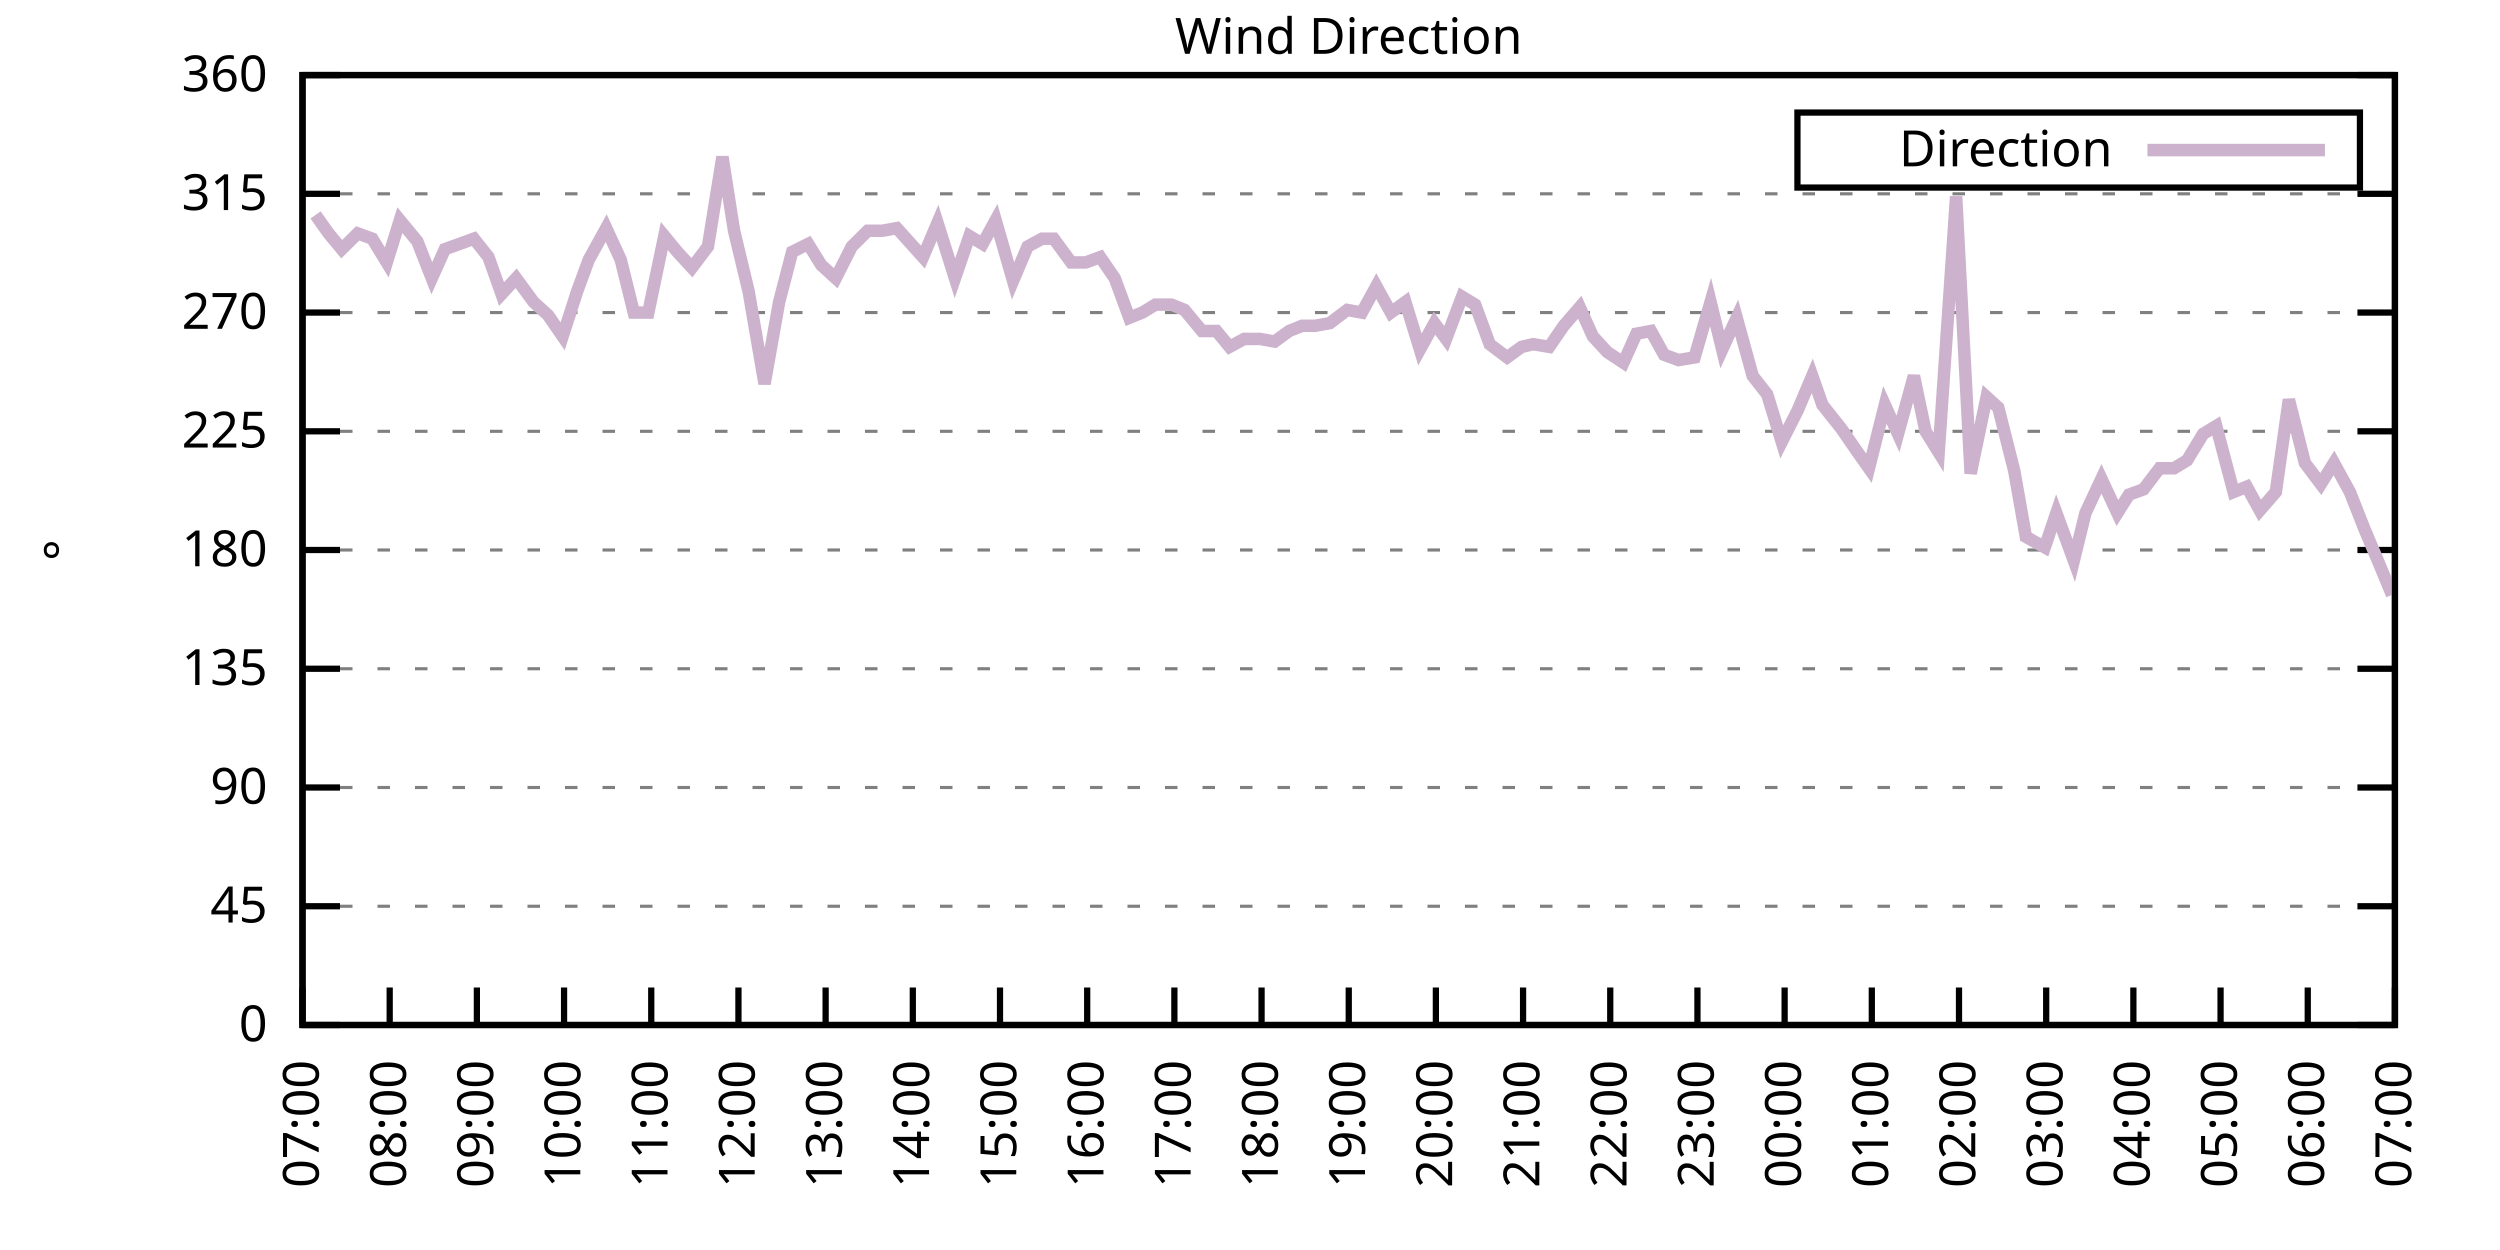
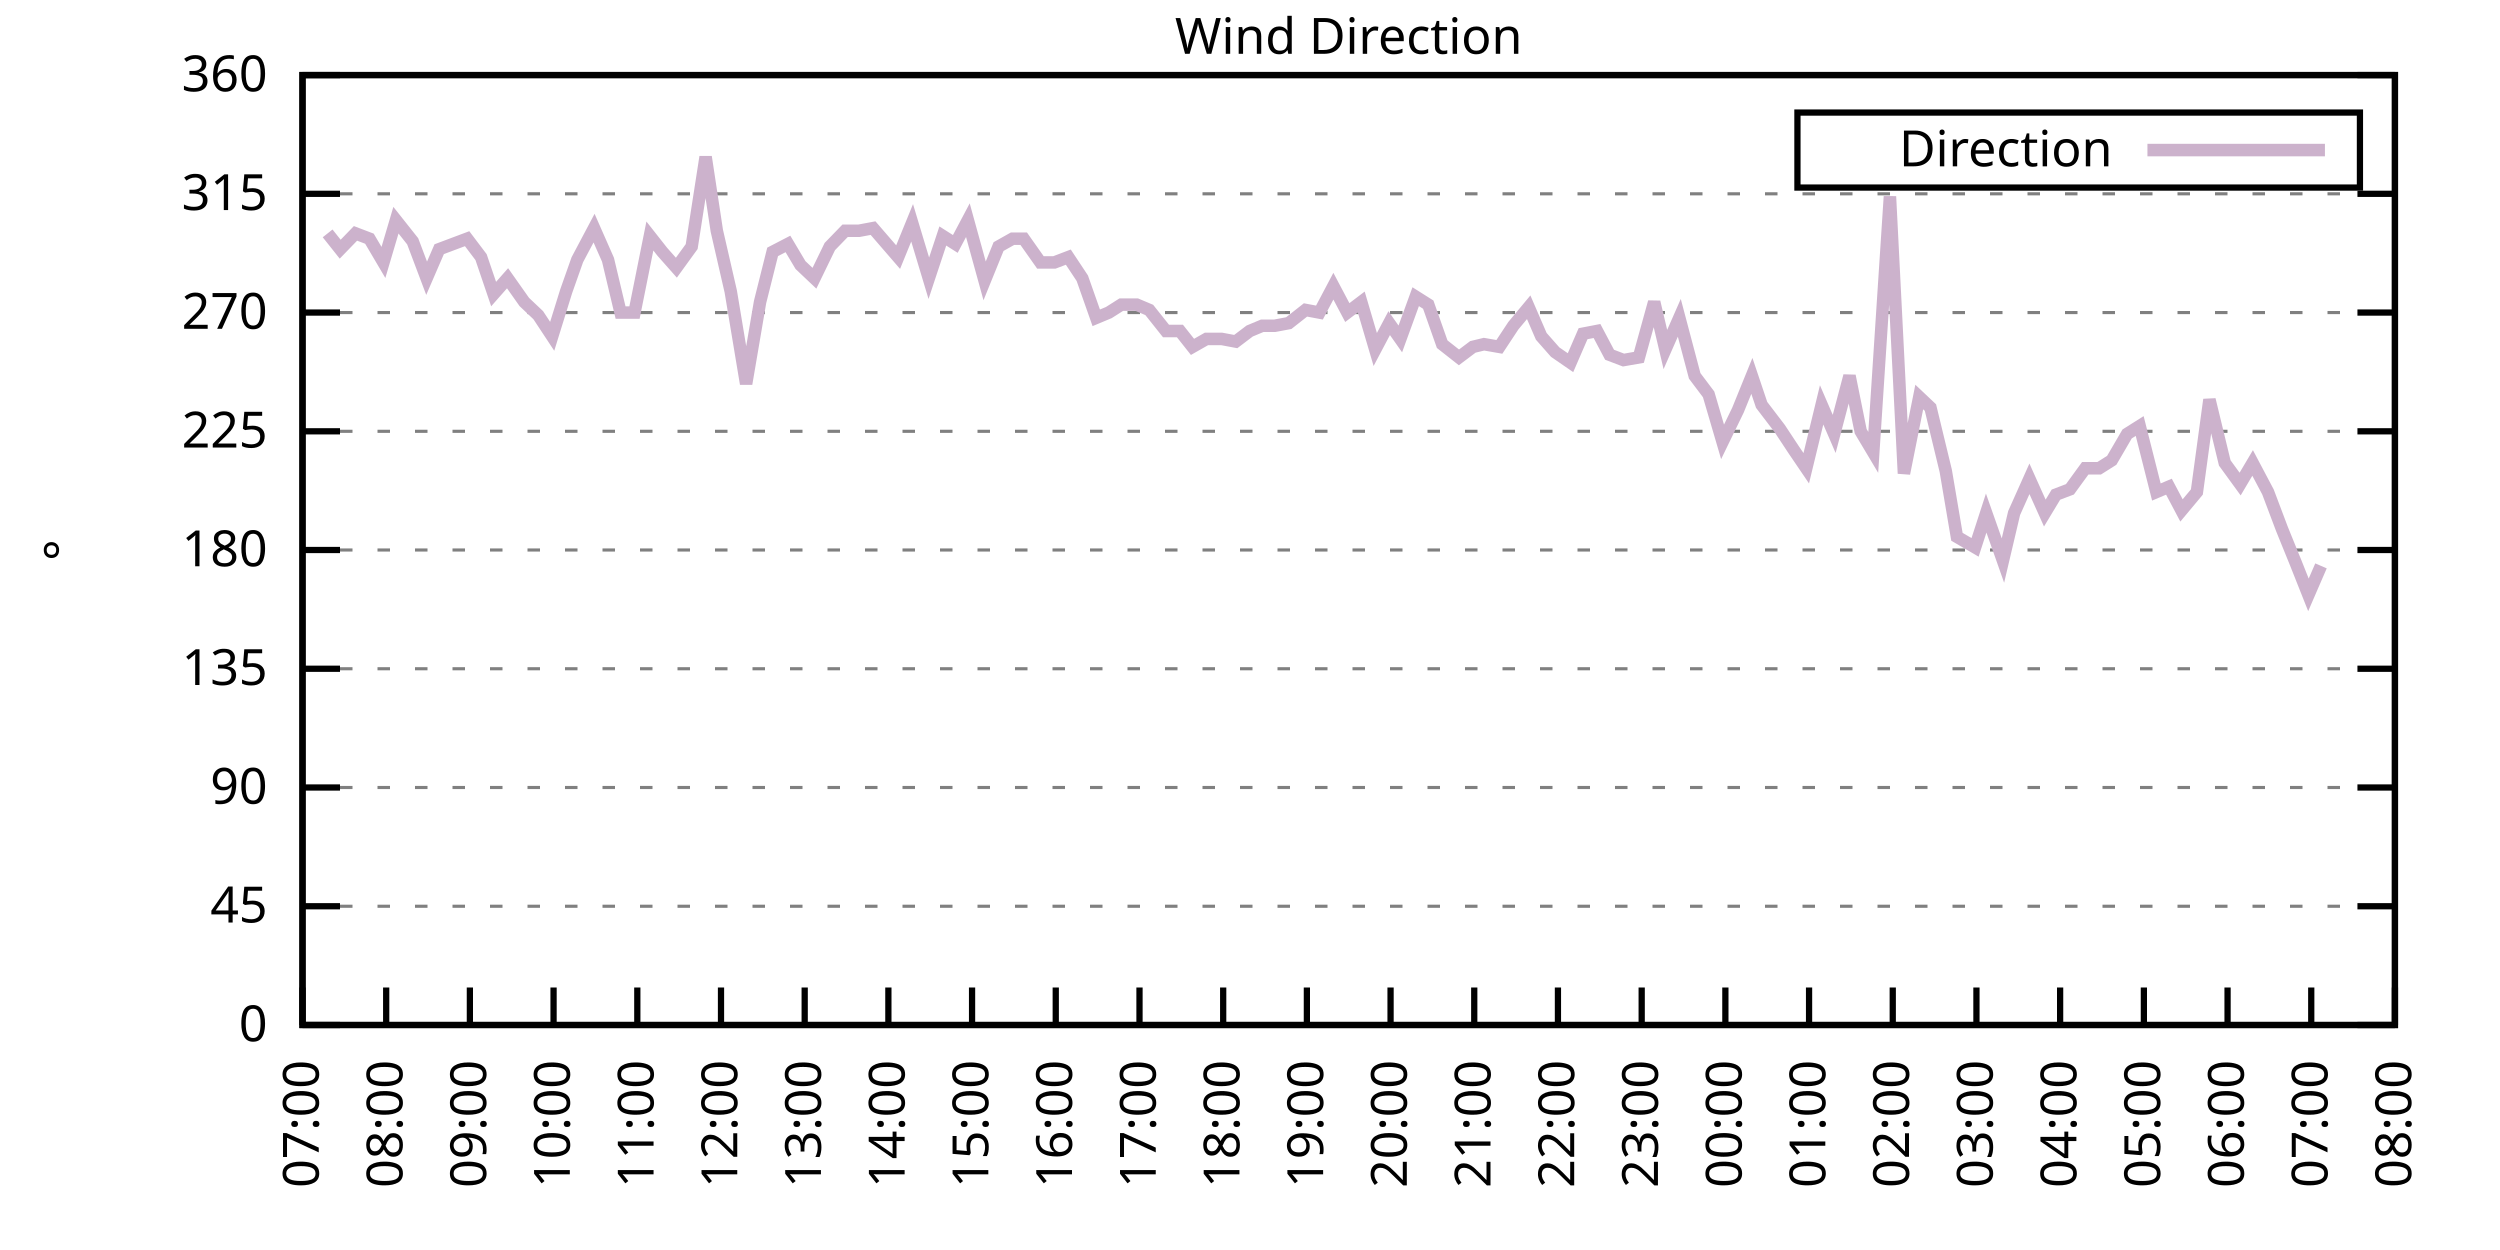
<svg xmlns="http://www.w3.org/2000/svg" xmlns:xlink="http://www.w3.org/1999/xlink" width="400" height="200" viewBox="0 0 400 200">
  <g id="gnuplot_canvas">
    <rect x="0" y="0" width="400" height="200" fill="none" />
    <defs>
      <circle id="gpDot" r="0.5" stroke-width="0.5" stroke="currentColor" />
      <path id="gpPt0" stroke-width="0.333" stroke="currentColor" d="M-1,0 h2 M0,-1 v2" />
      <path id="gpPt1" stroke-width="0.333" stroke="currentColor" d="M-1,-1 L1,1 M1,-1 L-1,1" />
      <path id="gpPt2" stroke-width="0.333" stroke="currentColor" d="M-1,0 L1,0 M0,-1 L0,1 M-1,-1 L1,1 M-1,1 L1,-1" />
      <rect id="gpPt3" stroke-width="0.333" stroke="currentColor" x="-1" y="-1" width="2" height="2" />
      <rect id="gpPt4" stroke-width="0.333" stroke="currentColor" fill="currentColor" x="-1" y="-1" width="2" height="2" />
      <circle id="gpPt5" stroke-width="0.333" stroke="currentColor" cx="0" cy="0" r="1" />
      <use xlink:href="#gpPt5" id="gpPt6" fill="currentColor" stroke="none" />
      <path id="gpPt7" stroke-width="0.333" stroke="currentColor" d="M0,-1.33 L-1.33,0.67 L1.33,0.67 z" />
      <use xlink:href="#gpPt7" id="gpPt8" fill="currentColor" stroke="none" />
      <use xlink:href="#gpPt7" id="gpPt9" stroke="currentColor" transform="rotate(180)" />
      <use xlink:href="#gpPt9" id="gpPt10" fill="currentColor" stroke="none" />
      <use xlink:href="#gpPt3" id="gpPt11" stroke="currentColor" transform="rotate(45)" />
      <use xlink:href="#gpPt11" id="gpPt12" fill="currentColor" stroke="none" />
      <path id="gpPt13" stroke-width="0.333" stroke="currentColor" d="M0,1.330 L1.265,0.411 L0.782,-1.067 L-0.782,-1.076 L-1.265,0.411 z" />
      <use xlink:href="#gpPt13" id="gpPt14" fill="currentColor" stroke="none" />
      <filter id="textbox" filterUnits="objectBoundingBox" x="0" y="0" height="1" width="1">
        <feFlood flood-color="white" flood-opacity="1" result="bgnd" />
        <feComposite in="SourceGraphic" in2="bgnd" operator="atop" />
      </filter>
      <filter id="greybox" filterUnits="objectBoundingBox" x="0" y="0" height="1" width="1">
        <feFlood flood-color="lightgrey" flood-opacity="1" result="grey" />
        <feComposite in="SourceGraphic" in2="grey" operator="atop" />
      </filter>
    </defs>
    <g fill="none" color="white" stroke="currentColor" stroke-width="1.00" stroke-linecap="butt" stroke-linejoin="miter">
</g>
    <g fill="none" color="black" stroke="currentColor" stroke-width="1.00" stroke-linecap="butt" stroke-linejoin="miter">
      <g stroke="none" shape-rendering="crispEdges">
        <polygon fill="rgb(255, 255, 255)" points="48.40,164.00 383.18,164.00 383.18,12.02 48.40,12.02 " />
      </g>
    </g>
    <g fill="none" color="black" stroke="currentColor" stroke-width="1.00" stroke-linecap="butt" stroke-linejoin="miter">
</g>
    <g fill="none" color="black" stroke="black" stroke-width="0.50" stroke-linecap="butt" stroke-linejoin="miter">
</g>
    <g fill="none" color="gray" stroke="currentColor" stroke-width="0.50" stroke-linecap="butt" stroke-linejoin="miter">
      <path stroke="gray" stroke-dasharray="2,4" class="gridline" d="M48.40,164.00 L383.19,164.00  " />
    </g>
    <g fill="none" color="gray" stroke="gray" stroke-width="1.00" stroke-linecap="butt" stroke-linejoin="miter">
</g>
    <g fill="none" color="black" stroke="currentColor" stroke-width="1.00" stroke-linecap="butt" stroke-linejoin="miter">
      <path stroke="black" d="M48.40,164.00 L54.40,164.00 M383.19,164.00 L377.19,164.00  " />
      <g transform="translate(42.80,166.60)" stroke="none" fill="black" font-family="Sans" font-size="8.00" text-anchor="end">
        <text>
          <tspan font-family="Sans"> 0</tspan>
        </text>
      </g>
    </g>
    <g fill="none" color="black" stroke="currentColor" stroke-width="1.00" stroke-linecap="butt" stroke-linejoin="miter">
</g>
    <g fill="none" color="black" stroke="black" stroke-width="0.50" stroke-linecap="butt" stroke-linejoin="miter">
</g>
    <g fill="none" color="gray" stroke="currentColor" stroke-width="0.50" stroke-linecap="butt" stroke-linejoin="miter">
      <path stroke="gray" stroke-dasharray="2,4" class="gridline" d="M48.40,145.00 L383.19,145.00  " />
    </g>
    <g fill="none" color="gray" stroke="gray" stroke-width="1.00" stroke-linecap="butt" stroke-linejoin="miter">
</g>
    <g fill="none" color="black" stroke="currentColor" stroke-width="1.00" stroke-linecap="butt" stroke-linejoin="miter">
      <path stroke="black" d="M48.40,145.00 L54.40,145.00 M383.19,145.00 L377.19,145.00  " />
      <g transform="translate(42.80,147.60)" stroke="none" fill="black" font-family="Sans" font-size="8.00" text-anchor="end">
        <text>
          <tspan font-family="Sans"> 45</tspan>
        </text>
      </g>
    </g>
    <g fill="none" color="black" stroke="currentColor" stroke-width="1.00" stroke-linecap="butt" stroke-linejoin="miter">
</g>
    <g fill="none" color="black" stroke="black" stroke-width="0.50" stroke-linecap="butt" stroke-linejoin="miter">
</g>
    <g fill="none" color="gray" stroke="currentColor" stroke-width="0.50" stroke-linecap="butt" stroke-linejoin="miter">
      <path stroke="gray" stroke-dasharray="2,4" class="gridline" d="M48.40,126.00 L383.19,126.00  " />
    </g>
    <g fill="none" color="gray" stroke="gray" stroke-width="1.00" stroke-linecap="butt" stroke-linejoin="miter">
</g>
    <g fill="none" color="black" stroke="currentColor" stroke-width="1.00" stroke-linecap="butt" stroke-linejoin="miter">
      <path stroke="black" d="M48.40,126.00 L54.40,126.00 M383.19,126.00 L377.19,126.00  " />
      <g transform="translate(42.80,128.60)" stroke="none" fill="black" font-family="Sans" font-size="8.00" text-anchor="end">
        <text>
          <tspan font-family="Sans"> 90</tspan>
        </text>
      </g>
    </g>
    <g fill="none" color="black" stroke="currentColor" stroke-width="1.00" stroke-linecap="butt" stroke-linejoin="miter">
</g>
    <g fill="none" color="black" stroke="black" stroke-width="0.50" stroke-linecap="butt" stroke-linejoin="miter">
</g>
    <g fill="none" color="gray" stroke="currentColor" stroke-width="0.50" stroke-linecap="butt" stroke-linejoin="miter">
      <path stroke="gray" stroke-dasharray="2,4" class="gridline" d="M48.40,107.00 L383.19,107.00  " />
    </g>
    <g fill="none" color="gray" stroke="gray" stroke-width="1.00" stroke-linecap="butt" stroke-linejoin="miter">
</g>
    <g fill="none" color="black" stroke="currentColor" stroke-width="1.00" stroke-linecap="butt" stroke-linejoin="miter">
      <path stroke="black" d="M48.40,107.00 L54.40,107.00 M383.19,107.00 L377.19,107.00  " />
      <g transform="translate(42.80,109.60)" stroke="none" fill="black" font-family="Sans" font-size="8.00" text-anchor="end">
        <text>
          <tspan font-family="Sans"> 135</tspan>
        </text>
      </g>
    </g>
    <g fill="none" color="black" stroke="currentColor" stroke-width="1.00" stroke-linecap="butt" stroke-linejoin="miter">
</g>
    <g fill="none" color="black" stroke="black" stroke-width="0.50" stroke-linecap="butt" stroke-linejoin="miter">
</g>
    <g fill="none" color="gray" stroke="currentColor" stroke-width="0.50" stroke-linecap="butt" stroke-linejoin="miter">
      <path stroke="gray" stroke-dasharray="2,4" class="gridline" d="M48.40,88.00 L383.19,88.00  " />
    </g>
    <g fill="none" color="gray" stroke="gray" stroke-width="1.00" stroke-linecap="butt" stroke-linejoin="miter">
</g>
    <g fill="none" color="black" stroke="currentColor" stroke-width="1.00" stroke-linecap="butt" stroke-linejoin="miter">
      <path stroke="black" d="M48.40,88.00 L54.40,88.00 M383.19,88.00 L377.19,88.00  " />
      <g transform="translate(42.80,90.60)" stroke="none" fill="black" font-family="Sans" font-size="8.00" text-anchor="end">
        <text>
          <tspan font-family="Sans"> 180</tspan>
        </text>
      </g>
    </g>
    <g fill="none" color="black" stroke="currentColor" stroke-width="1.00" stroke-linecap="butt" stroke-linejoin="miter">
</g>
    <g fill="none" color="black" stroke="black" stroke-width="0.50" stroke-linecap="butt" stroke-linejoin="miter">
</g>
    <g fill="none" color="gray" stroke="currentColor" stroke-width="0.50" stroke-linecap="butt" stroke-linejoin="miter">
      <path stroke="gray" stroke-dasharray="2,4" class="gridline" d="M48.40,69.01 L383.19,69.01  " />
    </g>
    <g fill="none" color="gray" stroke="gray" stroke-width="1.00" stroke-linecap="butt" stroke-linejoin="miter">
</g>
    <g fill="none" color="black" stroke="currentColor" stroke-width="1.00" stroke-linecap="butt" stroke-linejoin="miter">
      <path stroke="black" d="M48.40,69.01 L54.40,69.01 M383.19,69.01 L377.19,69.01  " />
      <g transform="translate(42.80,71.61)" stroke="none" fill="black" font-family="Sans" font-size="8.00" text-anchor="end">
        <text>
          <tspan font-family="Sans"> 225</tspan>
        </text>
      </g>
    </g>
    <g fill="none" color="black" stroke="currentColor" stroke-width="1.00" stroke-linecap="butt" stroke-linejoin="miter">
</g>
    <g fill="none" color="black" stroke="black" stroke-width="0.50" stroke-linecap="butt" stroke-linejoin="miter">
</g>
    <g fill="none" color="gray" stroke="currentColor" stroke-width="0.50" stroke-linecap="butt" stroke-linejoin="miter">
      <path stroke="gray" stroke-dasharray="2,4" class="gridline" d="M48.40,50.01 L383.19,50.01  " />
    </g>
    <g fill="none" color="gray" stroke="gray" stroke-width="1.00" stroke-linecap="butt" stroke-linejoin="miter">
</g>
    <g fill="none" color="black" stroke="currentColor" stroke-width="1.00" stroke-linecap="butt" stroke-linejoin="miter">
      <path stroke="black" d="M48.40,50.01 L54.40,50.01 M383.19,50.01 L377.19,50.01  " />
      <g transform="translate(42.80,52.61)" stroke="none" fill="black" font-family="Sans" font-size="8.00" text-anchor="end">
        <text>
          <tspan font-family="Sans"> 270</tspan>
        </text>
      </g>
    </g>
    <g fill="none" color="black" stroke="currentColor" stroke-width="1.00" stroke-linecap="butt" stroke-linejoin="miter">
</g>
    <g fill="none" color="black" stroke="black" stroke-width="0.50" stroke-linecap="butt" stroke-linejoin="miter">
</g>
    <g fill="none" color="gray" stroke="currentColor" stroke-width="0.50" stroke-linecap="butt" stroke-linejoin="miter">
      <path stroke="gray" stroke-dasharray="2,4" class="gridline" d="M48.40,31.01 L383.19,31.01  " />
    </g>
    <g fill="none" color="gray" stroke="gray" stroke-width="1.00" stroke-linecap="butt" stroke-linejoin="miter">
</g>
    <g fill="none" color="black" stroke="currentColor" stroke-width="1.00" stroke-linecap="butt" stroke-linejoin="miter">
      <path stroke="black" d="M48.40,31.01 L54.40,31.01 M383.19,31.01 L377.19,31.01  " />
      <g transform="translate(42.80,33.61)" stroke="none" fill="black" font-family="Sans" font-size="8.00" text-anchor="end">
        <text>
          <tspan font-family="Sans"> 315</tspan>
        </text>
      </g>
    </g>
    <g fill="none" color="black" stroke="currentColor" stroke-width="1.00" stroke-linecap="butt" stroke-linejoin="miter">
</g>
    <g fill="none" color="black" stroke="black" stroke-width="0.50" stroke-linecap="butt" stroke-linejoin="miter">
</g>
    <g fill="none" color="gray" stroke="currentColor" stroke-width="0.50" stroke-linecap="butt" stroke-linejoin="miter">
      <path stroke="gray" stroke-dasharray="2,4" class="gridline" d="M48.40,12.01 L383.19,12.01  " />
    </g>
    <g fill="none" color="gray" stroke="gray" stroke-width="1.00" stroke-linecap="butt" stroke-linejoin="miter">
</g>
    <g fill="none" color="black" stroke="currentColor" stroke-width="1.00" stroke-linecap="butt" stroke-linejoin="miter">
      <path stroke="black" d="M48.40,12.01 L54.40,12.01 M383.19,12.01 L377.19,12.01  " />
      <g transform="translate(42.80,14.61)" stroke="none" fill="black" font-family="Sans" font-size="8.00" text-anchor="end">
        <text>
          <tspan font-family="Sans"> 360</tspan>
        </text>
      </g>
    </g>
    <g fill="none" color="black" stroke="currentColor" stroke-width="1.00" stroke-linecap="butt" stroke-linejoin="miter">
      <path stroke="black" d="M48.40,164.00 L48.40,158.00  " />
      <g transform="translate(51.00,169.60) rotate(270.00)" stroke="none" fill="black" font-family="Sans" font-size="8.00" text-anchor="end">
        <text>
          <tspan font-family="Sans">07:00</tspan>
        </text>
      </g>
    </g>
    <g fill="none" color="black" stroke="currentColor" stroke-width="1.00" stroke-linecap="butt" stroke-linejoin="miter">
-       <path stroke="black" d="M62.35,164.00 L62.35,158.00  " />
-       <g transform="translate(64.95,169.60) rotate(270.00)" stroke="none" fill="black" font-family="Sans" font-size="8.00" text-anchor="end">
+       <path stroke="black" d="M61.79,164.00 L61.79,158.00  " />
+       <g transform="translate(64.39,169.60) rotate(270.00)" stroke="none" fill="black" font-family="Sans" font-size="8.00" text-anchor="end">
        <text>
          <tspan font-family="Sans">08:00</tspan>
        </text>
      </g>
    </g>
    <g fill="none" color="black" stroke="currentColor" stroke-width="1.00" stroke-linecap="butt" stroke-linejoin="miter">
-       <path stroke="black" d="M76.30,164.00 L76.30,158.00  " />
-       <g transform="translate(78.90,169.60) rotate(270.00)" stroke="none" fill="black" font-family="Sans" font-size="8.00" text-anchor="end">
+       <path stroke="black" d="M75.18,164.00 L75.18,158.00  " />
+       <g transform="translate(77.78,169.60) rotate(270.00)" stroke="none" fill="black" font-family="Sans" font-size="8.00" text-anchor="end">
        <text>
          <tspan font-family="Sans">09:00</tspan>
        </text>
      </g>
    </g>
    <g fill="none" color="black" stroke="currentColor" stroke-width="1.00" stroke-linecap="butt" stroke-linejoin="miter">
-       <path stroke="black" d="M90.25,164.00 L90.25,158.00  " />
-       <g transform="translate(92.85,169.60) rotate(270.00)" stroke="none" fill="black" font-family="Sans" font-size="8.00" text-anchor="end">
+       <path stroke="black" d="M88.57,164.00 L88.57,158.00  " />
+       <g transform="translate(91.17,169.60) rotate(270.00)" stroke="none" fill="black" font-family="Sans" font-size="8.00" text-anchor="end">
        <text>
          <tspan font-family="Sans">10:00</tspan>
        </text>
      </g>
    </g>
    <g fill="none" color="black" stroke="currentColor" stroke-width="1.00" stroke-linecap="butt" stroke-linejoin="miter">
-       <path stroke="black" d="M104.20,164.00 L104.20,158.00  " />
-       <g transform="translate(106.80,169.60) rotate(270.00)" stroke="none" fill="black" font-family="Sans" font-size="8.00" text-anchor="end">
+       <path stroke="black" d="M101.97,164.00 L101.97,158.00  " />
+       <g transform="translate(104.57,169.60) rotate(270.00)" stroke="none" fill="black" font-family="Sans" font-size="8.00" text-anchor="end">
        <text>
          <tspan font-family="Sans">11:00</tspan>
        </text>
      </g>
    </g>
    <g fill="none" color="black" stroke="currentColor" stroke-width="1.00" stroke-linecap="butt" stroke-linejoin="miter">
-       <path stroke="black" d="M118.15,164.00 L118.15,158.00  " />
-       <g transform="translate(120.75,169.60) rotate(270.00)" stroke="none" fill="black" font-family="Sans" font-size="8.00" text-anchor="end">
+       <path stroke="black" d="M115.36,164.00 L115.36,158.00  " />
+       <g transform="translate(117.96,169.60) rotate(270.00)" stroke="none" fill="black" font-family="Sans" font-size="8.00" text-anchor="end">
        <text>
          <tspan font-family="Sans">12:00</tspan>
        </text>
      </g>
    </g>
    <g fill="none" color="black" stroke="currentColor" stroke-width="1.00" stroke-linecap="butt" stroke-linejoin="miter">
-       <path stroke="black" d="M132.10,164.00 L132.10,158.00  " />
-       <g transform="translate(134.70,169.60) rotate(270.00)" stroke="none" fill="black" font-family="Sans" font-size="8.00" text-anchor="end">
+       <path stroke="black" d="M128.75,164.00 L128.75,158.00  " />
+       <g transform="translate(131.35,169.60) rotate(270.00)" stroke="none" fill="black" font-family="Sans" font-size="8.00" text-anchor="end">
        <text>
          <tspan font-family="Sans">13:00</tspan>
        </text>
      </g>
    </g>
    <g fill="none" color="black" stroke="currentColor" stroke-width="1.00" stroke-linecap="butt" stroke-linejoin="miter">
-       <path stroke="black" d="M146.05,164.00 L146.05,158.00  " />
-       <g transform="translate(148.65,169.60) rotate(270.00)" stroke="none" fill="black" font-family="Sans" font-size="8.00" text-anchor="end">
+       <path stroke="black" d="M142.14,164.00 L142.14,158.00  " />
+       <g transform="translate(144.74,169.60) rotate(270.00)" stroke="none" fill="black" font-family="Sans" font-size="8.00" text-anchor="end">
        <text>
          <tspan font-family="Sans">14:00</tspan>
        </text>
      </g>
    </g>
    <g fill="none" color="black" stroke="currentColor" stroke-width="1.00" stroke-linecap="butt" stroke-linejoin="miter">
-       <path stroke="black" d="M160.00,164.00 L160.00,158.00  " />
-       <g transform="translate(162.60,169.60) rotate(270.00)" stroke="none" fill="black" font-family="Sans" font-size="8.00" text-anchor="end">
+       <path stroke="black" d="M155.53,164.00 L155.53,158.00  " />
+       <g transform="translate(158.13,169.60) rotate(270.00)" stroke="none" fill="black" font-family="Sans" font-size="8.00" text-anchor="end">
        <text>
          <tspan font-family="Sans">15:00</tspan>
        </text>
      </g>
    </g>
    <g fill="none" color="black" stroke="currentColor" stroke-width="1.00" stroke-linecap="butt" stroke-linejoin="miter">
-       <path stroke="black" d="M173.95,164.00 L173.95,158.00  " />
-       <g transform="translate(176.55,169.60) rotate(270.00)" stroke="none" fill="black" font-family="Sans" font-size="8.00" text-anchor="end">
+       <path stroke="black" d="M168.92,164.00 L168.92,158.00  " />
+       <g transform="translate(171.52,169.60) rotate(270.00)" stroke="none" fill="black" font-family="Sans" font-size="8.00" text-anchor="end">
        <text>
          <tspan font-family="Sans">16:00</tspan>
        </text>
      </g>
    </g>
    <g fill="none" color="black" stroke="currentColor" stroke-width="1.00" stroke-linecap="butt" stroke-linejoin="miter">
-       <path stroke="black" d="M187.90,164.00 L187.90,158.00  " />
-       <g transform="translate(190.50,169.60) rotate(270.00)" stroke="none" fill="black" font-family="Sans" font-size="8.00" text-anchor="end">
+       <path stroke="black" d="M182.32,164.00 L182.32,158.00  " />
+       <g transform="translate(184.92,169.60) rotate(270.00)" stroke="none" fill="black" font-family="Sans" font-size="8.00" text-anchor="end">
        <text>
          <tspan font-family="Sans">17:00</tspan>
        </text>
      </g>
    </g>
    <g fill="none" color="black" stroke="currentColor" stroke-width="1.00" stroke-linecap="butt" stroke-linejoin="miter">
-       <path stroke="black" d="M201.85,164.00 L201.85,158.00  " />
-       <g transform="translate(204.45,169.60) rotate(270.00)" stroke="none" fill="black" font-family="Sans" font-size="8.00" text-anchor="end">
+       <path stroke="black" d="M195.71,164.00 L195.71,158.00  " />
+       <g transform="translate(198.31,169.60) rotate(270.00)" stroke="none" fill="black" font-family="Sans" font-size="8.00" text-anchor="end">
        <text>
          <tspan font-family="Sans">18:00</tspan>
        </text>
      </g>
    </g>
    <g fill="none" color="black" stroke="currentColor" stroke-width="1.00" stroke-linecap="butt" stroke-linejoin="miter">
-       <path stroke="black" d="M215.80,164.00 L215.80,158.00  " />
-       <g transform="translate(218.40,169.60) rotate(270.00)" stroke="none" fill="black" font-family="Sans" font-size="8.00" text-anchor="end">
+       <path stroke="black" d="M209.10,164.00 L209.10,158.00  " />
+       <g transform="translate(211.70,169.60) rotate(270.00)" stroke="none" fill="black" font-family="Sans" font-size="8.00" text-anchor="end">
        <text>
          <tspan font-family="Sans">19:00</tspan>
        </text>
      </g>
    </g>
    <g fill="none" color="black" stroke="currentColor" stroke-width="1.00" stroke-linecap="butt" stroke-linejoin="miter">
-       <path stroke="black" d="M229.74,164.00 L229.74,158.00  " />
-       <g transform="translate(232.34,169.60) rotate(270.00)" stroke="none" fill="black" font-family="Sans" font-size="8.00" text-anchor="end">
+       <path stroke="black" d="M222.49,164.00 L222.49,158.00  " />
+       <g transform="translate(225.09,169.60) rotate(270.00)" stroke="none" fill="black" font-family="Sans" font-size="8.00" text-anchor="end">
        <text>
          <tspan font-family="Sans">20:00</tspan>
        </text>
      </g>
    </g>
    <g fill="none" color="black" stroke="currentColor" stroke-width="1.00" stroke-linecap="butt" stroke-linejoin="miter">
-       <path stroke="black" d="M243.69,164.00 L243.69,158.00  " />
-       <g transform="translate(246.29,169.60) rotate(270.00)" stroke="none" fill="black" font-family="Sans" font-size="8.00" text-anchor="end">
+       <path stroke="black" d="M235.88,164.00 L235.88,158.00  " />
+       <g transform="translate(238.48,169.60) rotate(270.00)" stroke="none" fill="black" font-family="Sans" font-size="8.00" text-anchor="end">
        <text>
          <tspan font-family="Sans">21:00</tspan>
        </text>
      </g>
    </g>
    <g fill="none" color="black" stroke="currentColor" stroke-width="1.00" stroke-linecap="butt" stroke-linejoin="miter">
-       <path stroke="black" d="M257.64,164.00 L257.64,158.00  " />
-       <g transform="translate(260.24,169.60) rotate(270.00)" stroke="none" fill="black" font-family="Sans" font-size="8.00" text-anchor="end">
+       <path stroke="black" d="M249.27,164.00 L249.27,158.00  " />
+       <g transform="translate(251.87,169.60) rotate(270.00)" stroke="none" fill="black" font-family="Sans" font-size="8.00" text-anchor="end">
        <text>
          <tspan font-family="Sans">22:00</tspan>
        </text>
      </g>
    </g>
    <g fill="none" color="black" stroke="currentColor" stroke-width="1.00" stroke-linecap="butt" stroke-linejoin="miter">
-       <path stroke="black" d="M271.59,164.00 L271.59,158.00  " />
-       <g transform="translate(274.19,169.60) rotate(270.00)" stroke="none" fill="black" font-family="Sans" font-size="8.00" text-anchor="end">
+       <path stroke="black" d="M262.67,164.00 L262.67,158.00  " />
+       <g transform="translate(265.27,169.60) rotate(270.00)" stroke="none" fill="black" font-family="Sans" font-size="8.00" text-anchor="end">
        <text>
          <tspan font-family="Sans">23:00</tspan>
        </text>
      </g>
    </g>
    <g fill="none" color="black" stroke="currentColor" stroke-width="1.00" stroke-linecap="butt" stroke-linejoin="miter">
-       <path stroke="black" d="M285.54,164.00 L285.54,158.00  " />
-       <g transform="translate(288.14,169.60) rotate(270.00)" stroke="none" fill="black" font-family="Sans" font-size="8.00" text-anchor="end">
+       <path stroke="black" d="M276.06,164.00 L276.06,158.00  " />
+       <g transform="translate(278.66,169.60) rotate(270.00)" stroke="none" fill="black" font-family="Sans" font-size="8.00" text-anchor="end">
        <text>
          <tspan font-family="Sans">00:00</tspan>
        </text>
      </g>
    </g>
    <g fill="none" color="black" stroke="currentColor" stroke-width="1.00" stroke-linecap="butt" stroke-linejoin="miter">
-       <path stroke="black" d="M299.49,164.00 L299.49,158.00  " />
-       <g transform="translate(302.09,169.60) rotate(270.00)" stroke="none" fill="black" font-family="Sans" font-size="8.00" text-anchor="end">
+       <path stroke="black" d="M289.45,164.00 L289.45,158.00  " />
+       <g transform="translate(292.05,169.60) rotate(270.00)" stroke="none" fill="black" font-family="Sans" font-size="8.00" text-anchor="end">
        <text>
          <tspan font-family="Sans">01:00</tspan>
        </text>
      </g>
    </g>
    <g fill="none" color="black" stroke="currentColor" stroke-width="1.00" stroke-linecap="butt" stroke-linejoin="miter">
-       <path stroke="black" d="M313.44,164.00 L313.44,158.00  " />
-       <g transform="translate(316.04,169.60) rotate(270.00)" stroke="none" fill="black" font-family="Sans" font-size="8.00" text-anchor="end">
+       <path stroke="black" d="M302.84,164.00 L302.84,158.00  " />
+       <g transform="translate(305.44,169.60) rotate(270.00)" stroke="none" fill="black" font-family="Sans" font-size="8.00" text-anchor="end">
        <text>
          <tspan font-family="Sans">02:00</tspan>
        </text>
      </g>
    </g>
    <g fill="none" color="black" stroke="currentColor" stroke-width="1.00" stroke-linecap="butt" stroke-linejoin="miter">
-       <path stroke="black" d="M327.39,164.00 L327.39,158.00  " />
-       <g transform="translate(329.99,169.60) rotate(270.00)" stroke="none" fill="black" font-family="Sans" font-size="8.00" text-anchor="end">
+       <path stroke="black" d="M316.23,164.00 L316.23,158.00  " />
+       <g transform="translate(318.83,169.60) rotate(270.00)" stroke="none" fill="black" font-family="Sans" font-size="8.00" text-anchor="end">
        <text>
          <tspan font-family="Sans">03:00</tspan>
        </text>
      </g>
    </g>
    <g fill="none" color="black" stroke="currentColor" stroke-width="1.00" stroke-linecap="butt" stroke-linejoin="miter">
-       <path stroke="black" d="M341.34,164.00 L341.34,158.00  " />
-       <g transform="translate(343.94,169.60) rotate(270.00)" stroke="none" fill="black" font-family="Sans" font-size="8.00" text-anchor="end">
+       <path stroke="black" d="M329.62,164.00 L329.62,158.00  " />
+       <g transform="translate(332.22,169.60) rotate(270.00)" stroke="none" fill="black" font-family="Sans" font-size="8.00" text-anchor="end">
        <text>
          <tspan font-family="Sans">04:00</tspan>
        </text>
      </g>
    </g>
    <g fill="none" color="black" stroke="currentColor" stroke-width="1.00" stroke-linecap="butt" stroke-linejoin="miter">
-       <path stroke="black" d="M355.29,164.00 L355.29,158.00  " />
-       <g transform="translate(357.89,169.60) rotate(270.00)" stroke="none" fill="black" font-family="Sans" font-size="8.00" text-anchor="end">
+       <path stroke="black" d="M343.02,164.00 L343.02,158.00  " />
+       <g transform="translate(345.62,169.60) rotate(270.00)" stroke="none" fill="black" font-family="Sans" font-size="8.00" text-anchor="end">
        <text>
          <tspan font-family="Sans">05:00</tspan>
        </text>
      </g>
    </g>
    <g fill="none" color="black" stroke="currentColor" stroke-width="1.00" stroke-linecap="butt" stroke-linejoin="miter">
-       <path stroke="black" d="M369.24,164.00 L369.24,158.00  " />
-       <g transform="translate(371.84,169.60) rotate(270.00)" stroke="none" fill="black" font-family="Sans" font-size="8.00" text-anchor="end">
+       <path stroke="black" d="M356.41,164.00 L356.41,158.00  " />
+       <g transform="translate(359.01,169.60) rotate(270.00)" stroke="none" fill="black" font-family="Sans" font-size="8.00" text-anchor="end">
        <text>
          <tspan font-family="Sans">06:00</tspan>
+         </text>
+       </g>
+     </g>
+     <g fill="none" color="black" stroke="currentColor" stroke-width="1.00" stroke-linecap="butt" stroke-linejoin="miter">
+       <path stroke="black" d="M369.80,164.00 L369.80,158.00  " />
+       <g transform="translate(372.40,169.60) rotate(270.00)" stroke="none" fill="black" font-family="Sans" font-size="8.00" text-anchor="end">
+         <text>
+           <tspan font-family="Sans">07:00</tspan>
        </text>
      </g>
    </g>
    <g fill="none" color="black" stroke="currentColor" stroke-width="1.00" stroke-linecap="butt" stroke-linejoin="miter">
      <path stroke="black" d="M383.19,164.00 L383.19,158.00  " />
      <g transform="translate(385.79,169.60) rotate(270.00)" stroke="none" fill="black" font-family="Sans" font-size="8.00" text-anchor="end">
        <text>
-           <tspan font-family="Sans">07:00</tspan>
+           <tspan font-family="Sans">08:00</tspan>
        </text>
      </g>
    </g>
    <g fill="none" color="black" stroke="currentColor" stroke-width="1.00" stroke-linecap="butt" stroke-linejoin="miter">
</g>
    <g fill="none" color="black" stroke="currentColor" stroke-width="1.00" stroke-linecap="butt" stroke-linejoin="miter">
      <path stroke="black" d="M48.40,12.01 L48.40,164.00 L383.19,164.00 L383.19,12.01 L48.40,12.01 Z  " />
    </g>
    <g fill="none" color="black" stroke="currentColor" stroke-width="1.00" stroke-linecap="butt" stroke-linejoin="miter">
</g>
    <g fill="none" color="black" stroke="currentColor" stroke-width="1.00" stroke-linecap="butt" stroke-linejoin="miter">
      <path stroke="black" d="M287.59,30.01 L287.59,18.01 L377.59,18.01 L377.59,30.01 L287.59,30.01 Z  " />
    </g>
    <g id="Wind_direction_plot_1">
      <g fill="none" color="white" stroke="black" stroke-width="2.00" stroke-linecap="butt" stroke-linejoin="miter">
</g>
      <g fill="none" color="black" stroke="currentColor" stroke-width="2.00" stroke-linecap="butt" stroke-linejoin="miter">
        <g transform="translate(337.99,26.61)" stroke="none" fill="black" font-family="Sans" font-size="8.00" text-anchor="end">
          <text>
            <tspan font-family="Sans">Direction</tspan>
          </text>
        </g>
      </g>
      <g fill="none" color="black" stroke="currentColor" stroke-width="2.00" stroke-linecap="butt" stroke-linejoin="miter">
-         <path stroke="rgb(204, 178, 204)" d="M343.59,24.01 L371.99,24.01 M50.49,34.39 L52.58,37.34 L54.68,39.87 L57.23,37.34 L59.56,38.19 L61.88,41.99   L63.98,35.23 L66.77,38.61 L69.09,44.52 L71.18,39.87 L73.51,39.03 L75.83,38.19 L78.16,41.14 L80.25,47.05   L82.58,44.52 L85.37,48.32 L87.69,50.43 L90.02,53.81 L92.34,46.63 L94.20,41.56 L96.99,36.50 L99.32,41.56   L101.41,50.01 L103.73,50.01 L106.29,37.76 L108.38,40.30 L110.71,42.83 L113.27,39.45 L115.59,25.10 L117.45,36.92   L119.78,46.63 L122.33,61.41 L124.66,48.32 L126.75,40.30 L129.31,39.03 L131.40,42.41 L133.72,44.52 L136.28,39.45   L138.84,36.92 L141.16,36.92 L143.49,36.50 L147.67,41.14 L150.00,35.65 L152.79,44.52 L155.11,37.76 L157.21,39.03   L159.30,35.23 L162.09,44.94 L164.41,39.45 L166.74,38.19 L168.60,38.19 L171.39,41.99 L173.71,41.99 L176.04,41.14   L178.36,44.52 L180.69,50.85 L182.78,50.01 L184.87,48.74 L187.43,48.74 L189.52,49.59 L192.31,52.96 L194.64,52.96   L196.73,55.50 L199.06,54.23 L201.61,54.23 L203.94,54.65 L206.26,52.96 L208.36,52.12 L210.45,52.12 L212.77,51.70   L215.56,49.59 L217.89,50.01 L220.21,45.79 L222.54,50.01 L224.86,48.32 L227.19,55.92 L229.51,51.70 L231.37,54.23   L233.93,47.47 L236.02,48.74 L238.35,55.07 L241.14,57.18 L243.46,55.50 L245.32,55.07 L247.88,55.50 L250.20,52.12   L252.76,49.16 L254.85,53.81 L257.18,56.34 L259.74,58.03 L261.83,53.39 L264.15,52.96 L266.25,56.76 L268.57,57.61   L271.13,57.18 L273.69,48.32 L275.55,55.92 L277.87,50.85 L280.43,60.14 L282.75,63.10 L285.08,70.70 L287.64,65.63   L289.96,60.14 L291.59,64.78 L294.61,68.58 L296.94,71.96 L299.03,74.92 L301.58,64.78 L303.68,69.43 L306.23,60.14   L308.09,69.01 L310.19,72.38 L312.98,31.43 L315.30,75.76 L317.86,63.52 L319.72,65.21 L322.28,75.34 L324.14,85.89   L327.16,87.58 L329.02,82.09 L331.81,89.69 L333.67,82.09 L336.23,76.61 L338.78,82.09 L340.64,79.14 L342.97,78.29   L345.53,74.92 L347.85,74.92 L349.94,73.65 L352.50,69.43 L354.59,68.16 L357.38,78.72 L359.48,77.87 L361.57,81.67   L364.13,78.72 L366.22,63.94 L368.78,74.07 L371.33,77.45 L373.43,74.07 L375.98,78.72 L378.31,84.63 L380.63,90.12   L382.73,95.18  " />
+         <path stroke="rgb(204, 178, 204)" d="M343.59,24.01 L371.99,24.01 M52.42,37.34 L54.43,39.87 L56.88,37.34 L59.11,38.19 L61.35,41.99 L63.35,35.23   L66.03,38.61 L68.26,44.52 L70.27,39.87 L72.50,39.03 L74.74,38.19 L76.97,41.14 L78.98,47.05 L81.21,44.52   L83.89,48.32 L86.12,50.43 L88.35,53.81 L90.58,46.63 L92.37,41.56 L95.05,36.50 L97.28,41.56 L99.29,50.01   L101.52,50.01 L103.98,37.76 L105.98,40.30 L108.22,42.83 L110.67,39.45 L112.90,25.10 L114.69,36.92 L116.92,46.63   L119.38,61.41 L121.61,48.32 L123.62,40.30 L126.07,39.03 L128.08,42.41 L130.31,44.52 L132.77,39.45 L135.22,36.92   L137.45,36.92 L139.69,36.50 L143.70,41.14 L145.94,35.65 L148.61,44.52 L150.85,37.76 L152.85,39.03 L154.86,35.23   L157.54,44.94 L159.77,39.45 L162.01,38.19 L163.79,38.19 L166.47,41.99 L168.70,41.99 L170.93,41.14 L173.17,44.52   L175.40,50.85 L177.41,50.01 L179.41,48.74 L181.87,48.74 L183.88,49.59 L186.56,52.96 L188.79,52.96 L190.80,55.50   L193.03,54.23 L195.48,54.23 L197.72,54.65 L199.95,52.96 L201.96,52.12 L203.97,52.12 L206.20,51.70 L208.88,49.59   L211.11,50.01 L213.34,45.79 L215.57,50.01 L217.80,48.32 L220.04,55.92 L222.27,51.70 L224.05,54.23 L226.51,47.47   L228.52,48.74 L230.75,55.07 L233.43,57.18 L235.66,55.50 L237.44,55.07 L239.90,55.50 L242.13,52.12 L244.59,49.16   L246.60,53.81 L248.83,56.34 L251.28,58.03 L253.29,53.39 L255.52,52.96 L257.53,56.76 L259.76,57.61 L262.22,57.18   L264.67,48.32 L266.46,55.92 L268.69,50.85 L271.15,60.14 L273.38,63.10 L275.61,70.70 L278.07,65.63 L280.30,60.14   L281.86,64.78 L284.76,68.58 L286.99,71.96 L289.00,74.92 L291.46,64.78 L293.47,69.43 L295.92,60.14 L297.71,69.01   L299.72,72.38 L302.39,31.43 L304.63,75.76 L307.08,63.52 L308.87,65.21 L311.32,75.34 L313.11,85.89 L316.01,87.58   L317.79,82.09 L320.47,89.69 L322.26,82.09 L324.71,76.61 L327.17,82.09 L328.95,79.14 L331.19,78.29 L333.64,74.92   L335.87,74.92 L337.88,73.65 L340.34,69.43 L342.35,68.16 L345.02,78.72 L347.03,77.87 L349.04,81.67 L351.50,78.72   L353.51,63.94 L355.96,74.07 L358.42,77.45 L360.42,74.07 L362.88,78.72 L365.11,84.63 L367.34,90.12 L369.35,95.18   L371.36,90.54  " />
      </g>
    </g>
    <g fill="none" color="black" stroke="currentColor" stroke-width="2.00" stroke-linecap="butt" stroke-linejoin="miter">
</g>
    <g fill="none" color="black" stroke="black" stroke-width="1.00" stroke-linecap="butt" stroke-linejoin="miter">
</g>
    <g fill="none" color="black" stroke="currentColor" stroke-width="1.00" stroke-linecap="butt" stroke-linejoin="miter">
      <path stroke="black" d="M48.40,12.01 L48.40,164.00 L383.19,164.00 L383.19,12.01 L48.40,12.01 Z  " />
      <g transform="translate(12.80,88.01) rotate(270.00)" stroke="none" fill="black" font-family="Sans" font-size="8.00" text-anchor="middle">
        <text>
          <tspan font-family="Sans">°</tspan>
        </text>
      </g>
    </g>
    <g fill="none" color="black" stroke="currentColor" stroke-width="1.00" stroke-linecap="butt" stroke-linejoin="miter">
</g>
    <g fill="none" color="black" stroke="currentColor" stroke-width="1.00" stroke-linecap="butt" stroke-linejoin="miter">
      <g transform="translate(215.79,8.61)" stroke="none" fill="black" font-family="Sans" font-size="8.00" text-anchor="middle">
        <text>
          <tspan font-family="Sans">Wind Direction</tspan>
        </text>
      </g>
    </g>
    <g fill="none" color="black" stroke="currentColor" stroke-width="1.00" stroke-linecap="butt" stroke-linejoin="miter">
</g>
  </g>
</svg>
